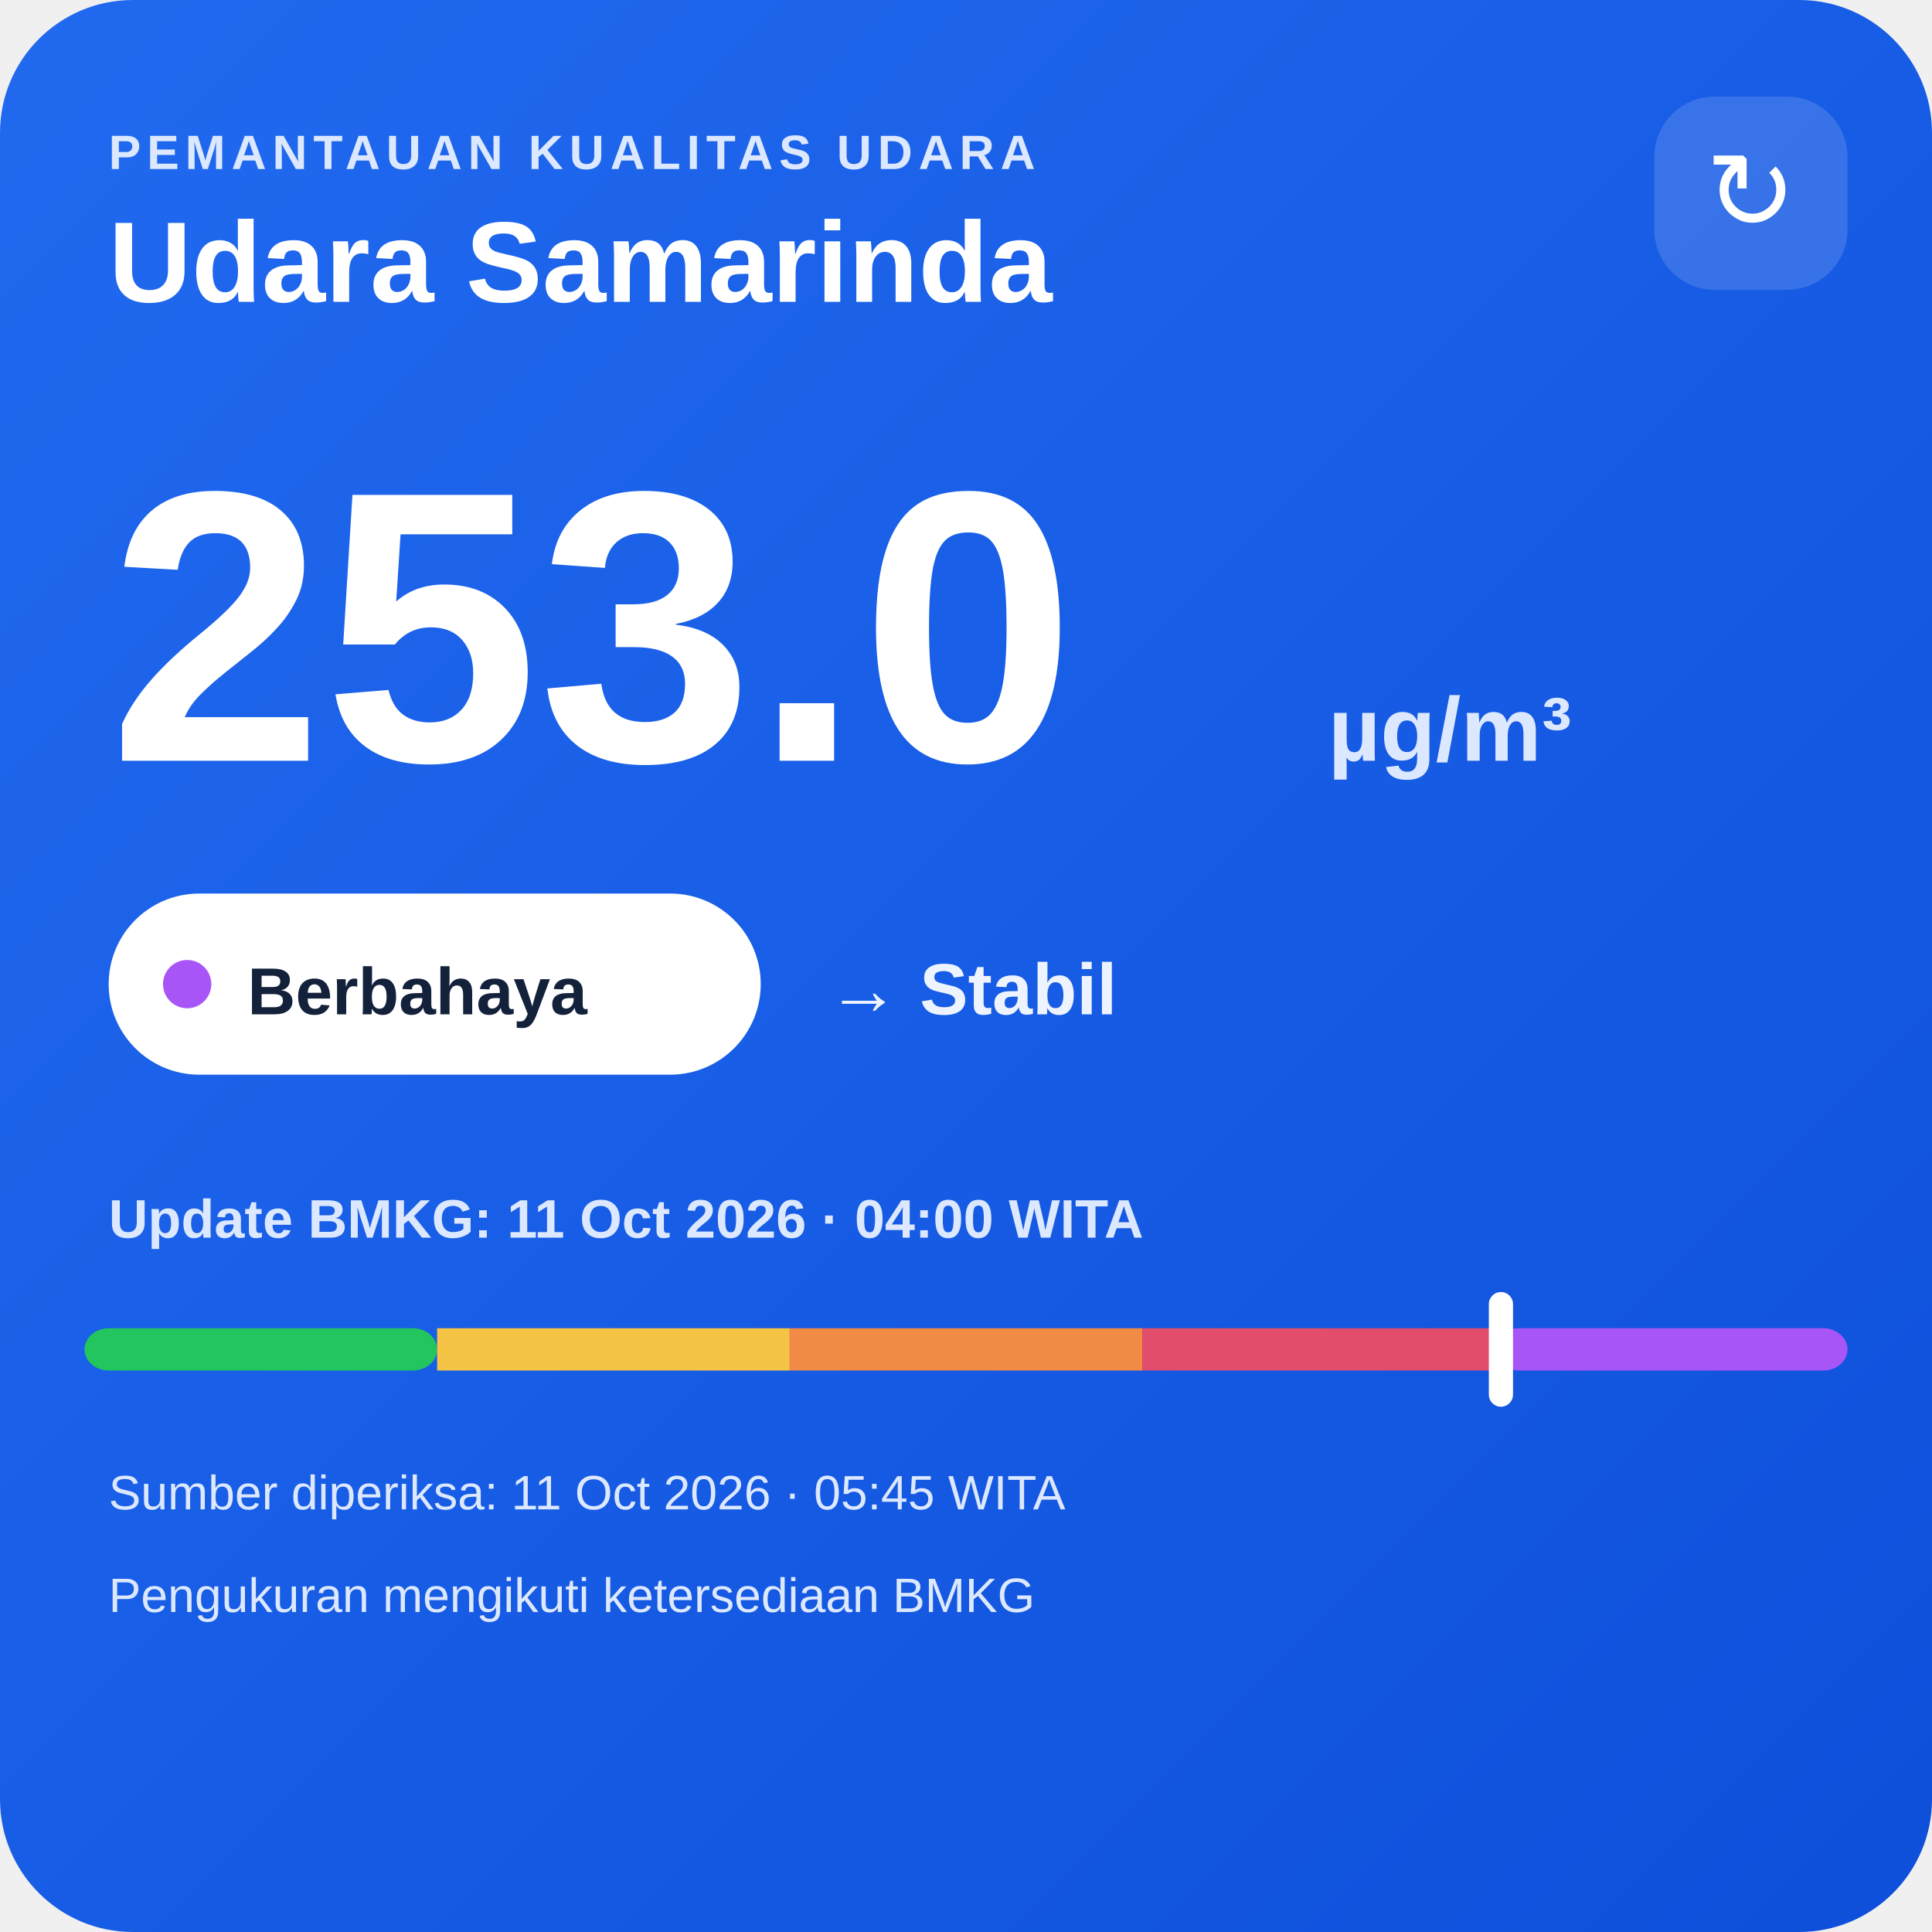
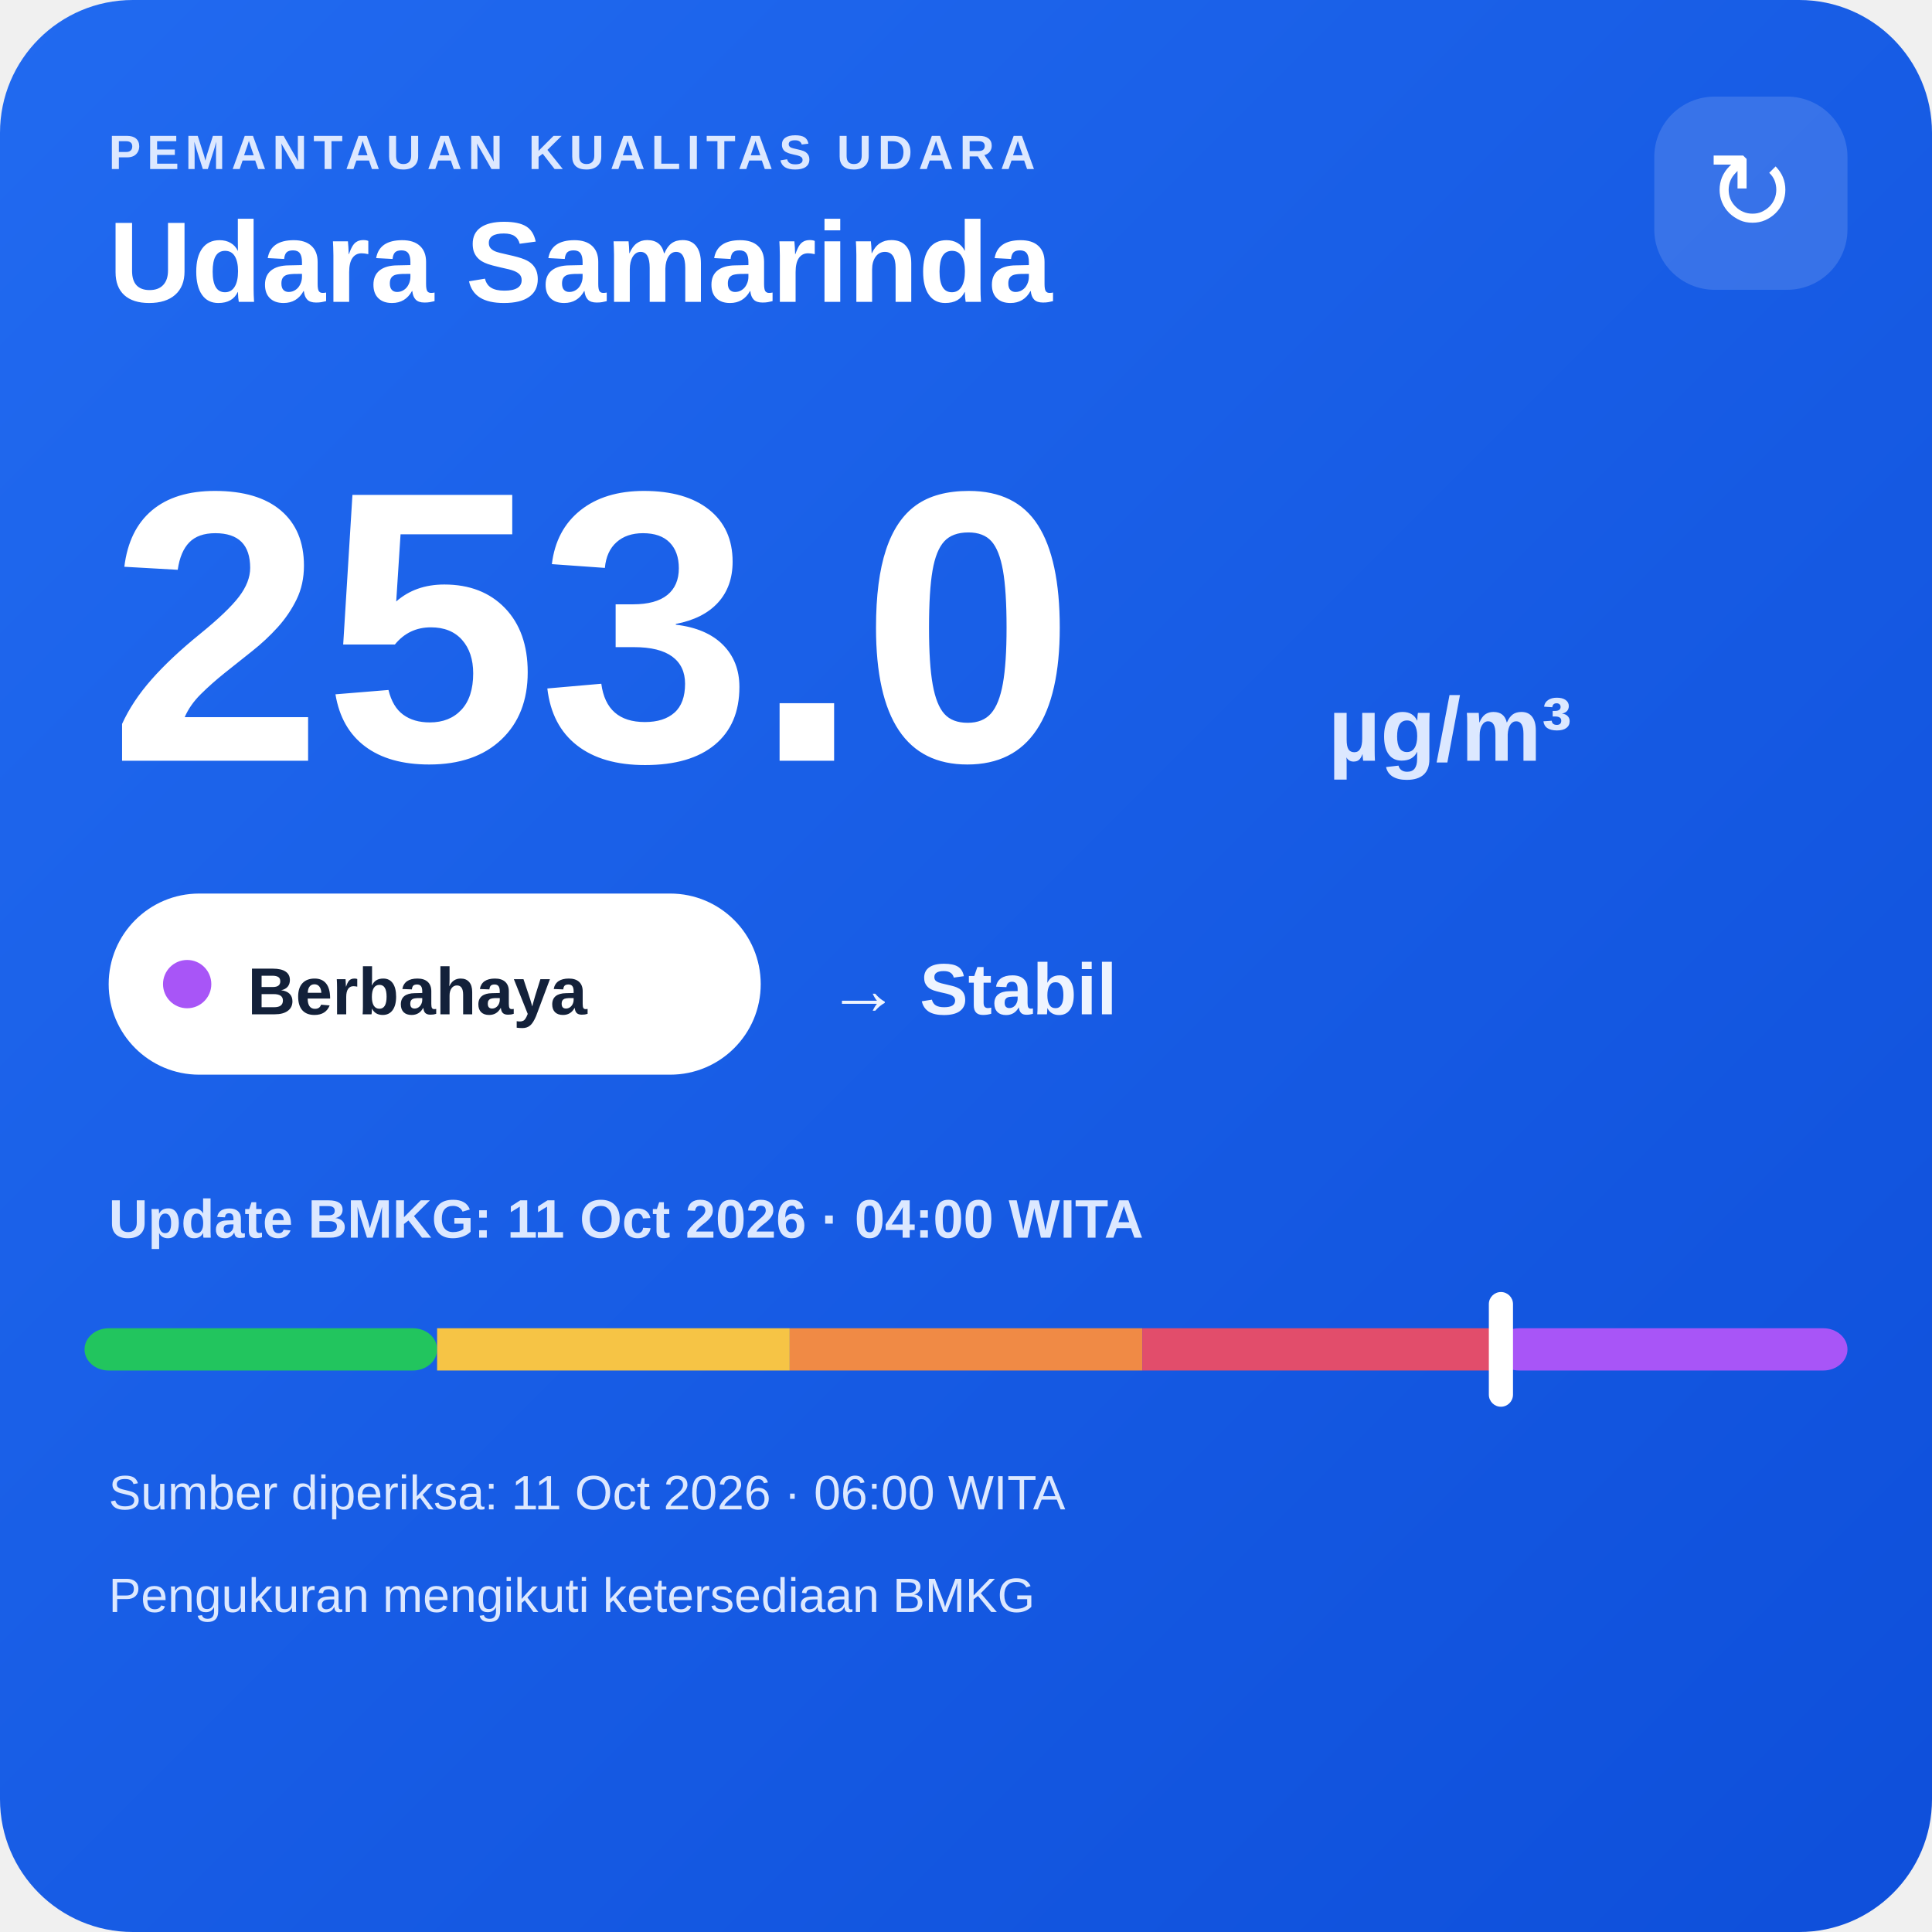
<svg xmlns="http://www.w3.org/2000/svg" width="320" height="320" viewBox="0 0 320 320">
  <defs>
    <linearGradient id="bg" x1="0" y1="0" x2="1" y2="1">
      <stop offset="0" stop-color="#216af0" />
      <stop offset="1" stop-color="#0e4fda" />
    </linearGradient>
  </defs>
  <rect width="320" height="320" rx="22" fill="url(#bg)" />
  <text x="18" y="28" fill="#dce8ff" font-family="Arial,sans-serif" font-size="8" font-weight="700" letter-spacing="1">PEMANTAUAN KUALITAS UDARA</text>
  <text x="18" y="50" fill="#ffffff" font-family="Arial,sans-serif" font-size="19" font-weight="700">Udara Samarinda</text>
  <rect x="274" y="16" width="32" height="32" rx="10" fill="#ffffff" fill-opacity=".14" />
  <text x="290" y="38" text-anchor="middle" fill="#ffffff" font-family="Arial,sans-serif" font-size="18">↻</text>
  <text x="18" y="126" fill="#ffffff" font-family="Arial,sans-serif" font-size="64" font-weight="800">253.0</text>
  <text x="220" y="126" fill="#dce8ff" font-family="Arial,sans-serif" font-size="15" font-weight="700">µg/m³</text>
  <rect x="18" y="148" width="108" height="30" rx="15" fill="#ffffff" />
  <circle cx="31" cy="163" r="4" fill="#a855f7" />
  <text x="41" y="168" fill="#13213a" font-family="Arial,sans-serif" font-size="11" font-weight="700">Berbahaya</text>
  <text x="137" y="168" fill="#eef4ff" font-family="Arial,sans-serif" font-size="12" font-weight="700">→ Stabil</text>
  <text x="18" y="205" fill="#dce8ff" font-family="Arial,sans-serif" font-size="9" font-weight="700">Update BMKG: 11 Oct 2026 · 04:00 WITA</text>
  <rect x="14" y="220" width="58.4" height="7" rx="4" fill="#22c55e" />
  <rect x="72.4" y="220" width="58.4" height="7" fill="#f6c445" />
  <rect x="130.8" y="220" width="58.4" height="7" fill="#f08a45" />
  <rect x="189.2" y="220" width="58.4" height="7" fill="#e24d6b" />
  <rect x="247.6" y="220" width="58.4" height="7" rx="4" fill="#a855f7" />
  <rect x="246.6" y="214" width="4" height="19" rx="2" fill="#ffffff" />
-   <text x="18" y="250" fill="#dce8ff" font-family="Arial,sans-serif" font-size="8">Sumber diperiksa: 11 Oct 2026 · 05:45 WITA</text>
+   <text x="18" y="250" fill="#dce8ff" font-family="Arial,sans-serif" font-size="8">Sumber diperiksa: 11 Oct 2026 · 06:00 WITA</text>
  <text x="18" y="267" fill="#dce8ff" font-family="Arial,sans-serif" font-size="8">Pengukuran mengikuti ketersediaan BMKG</text>
</svg>
